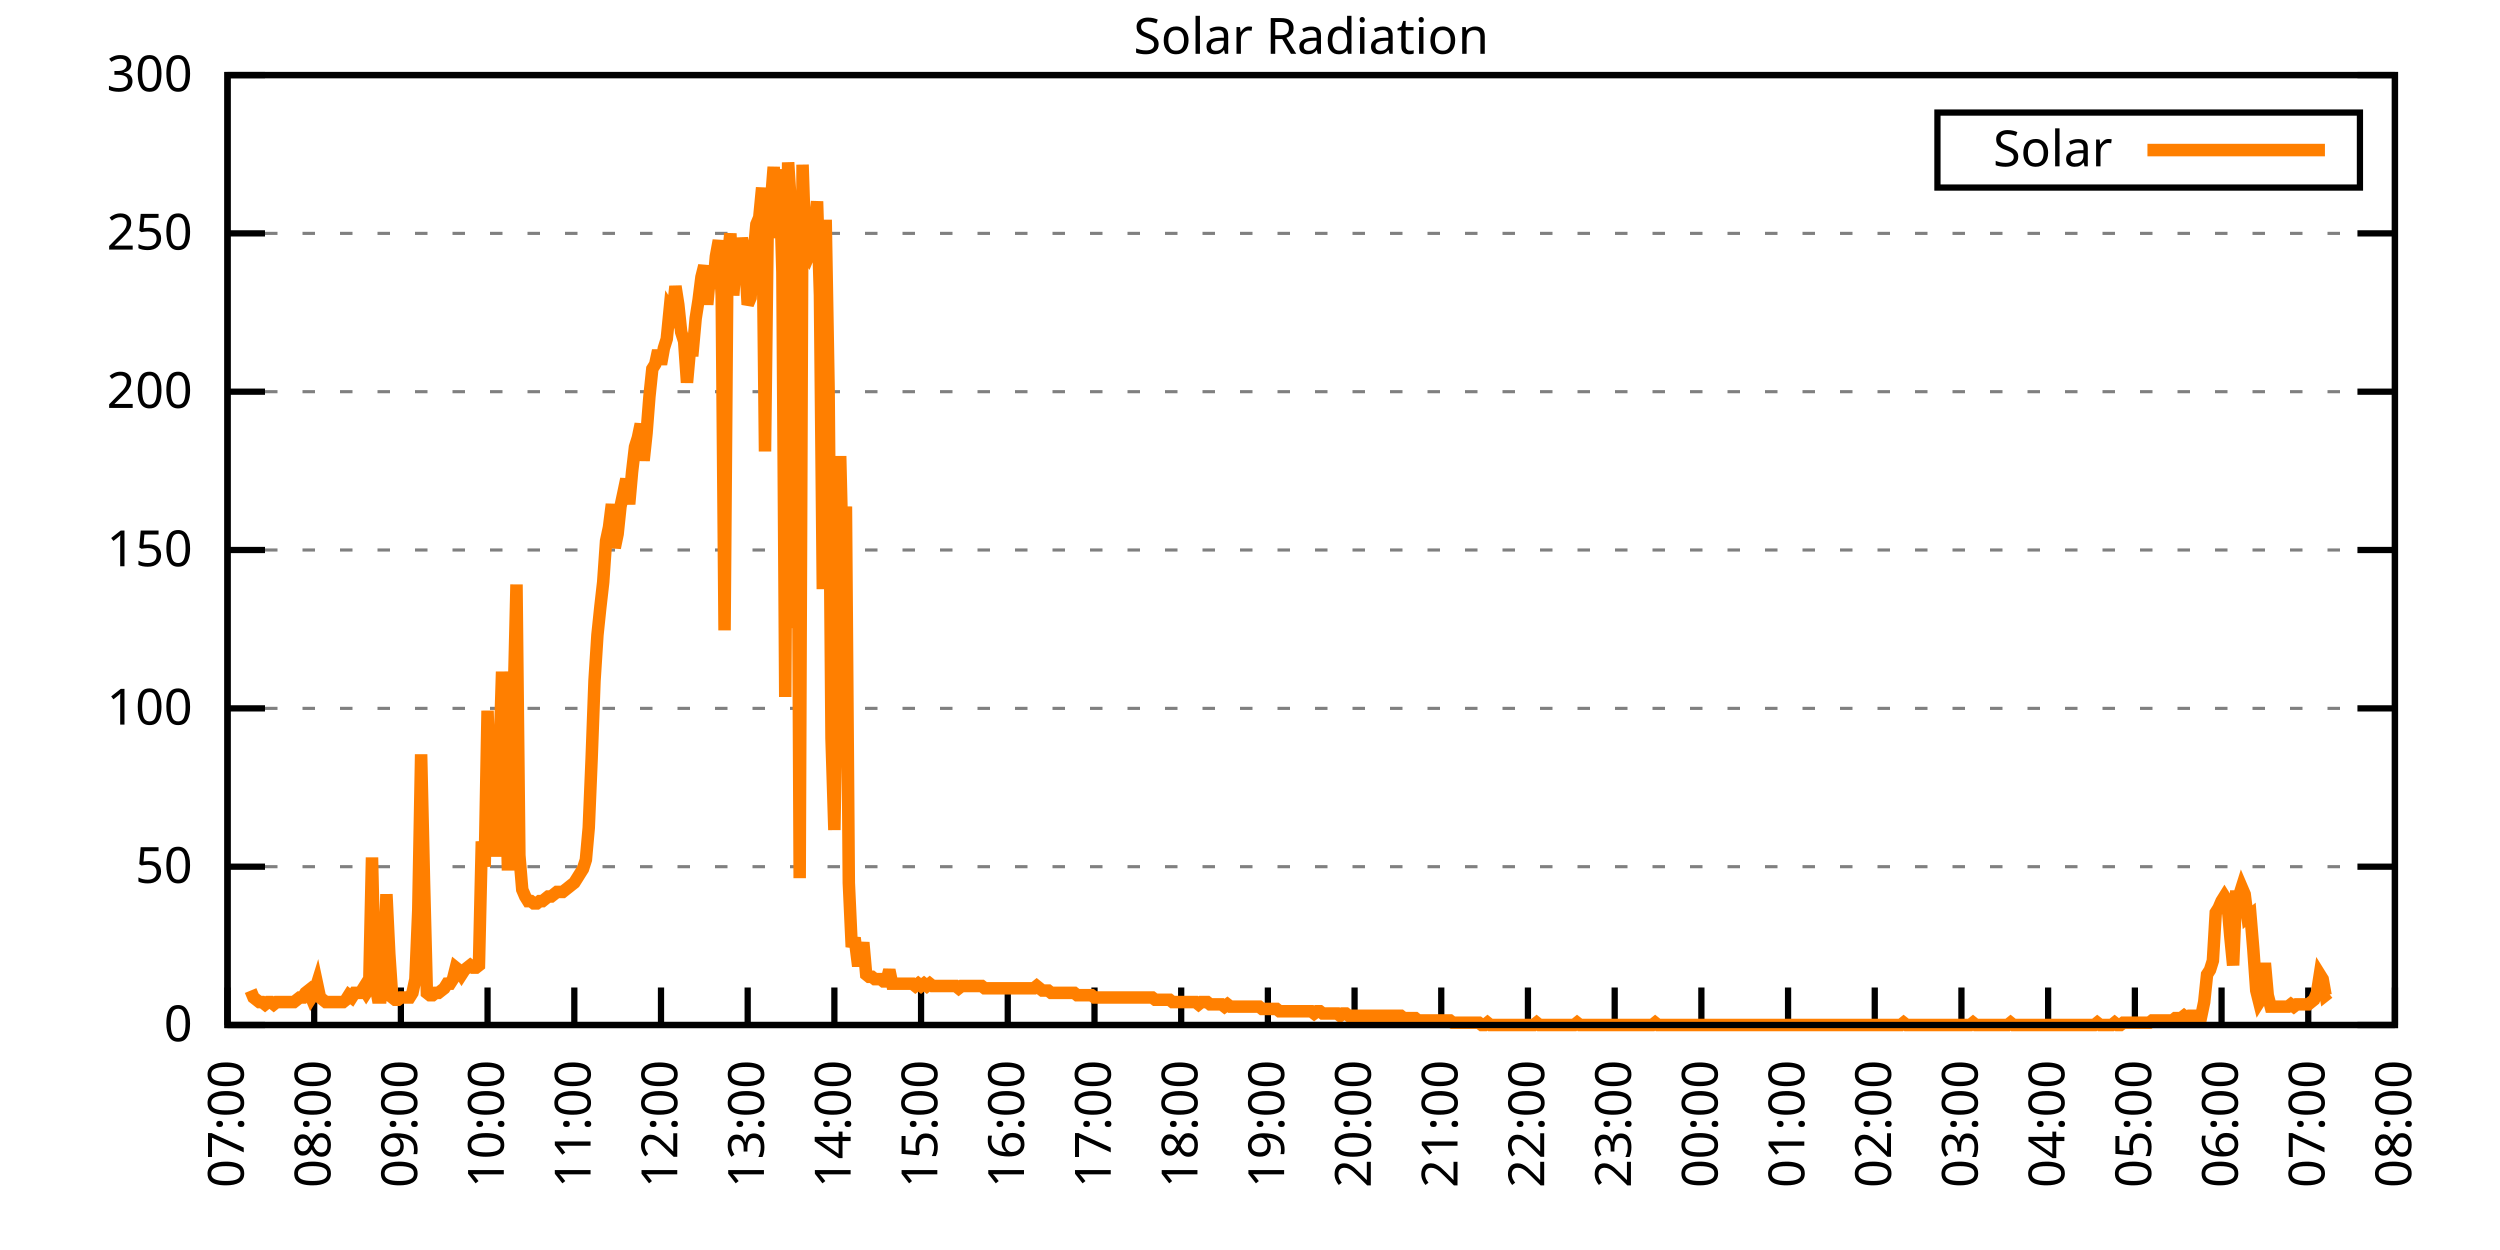
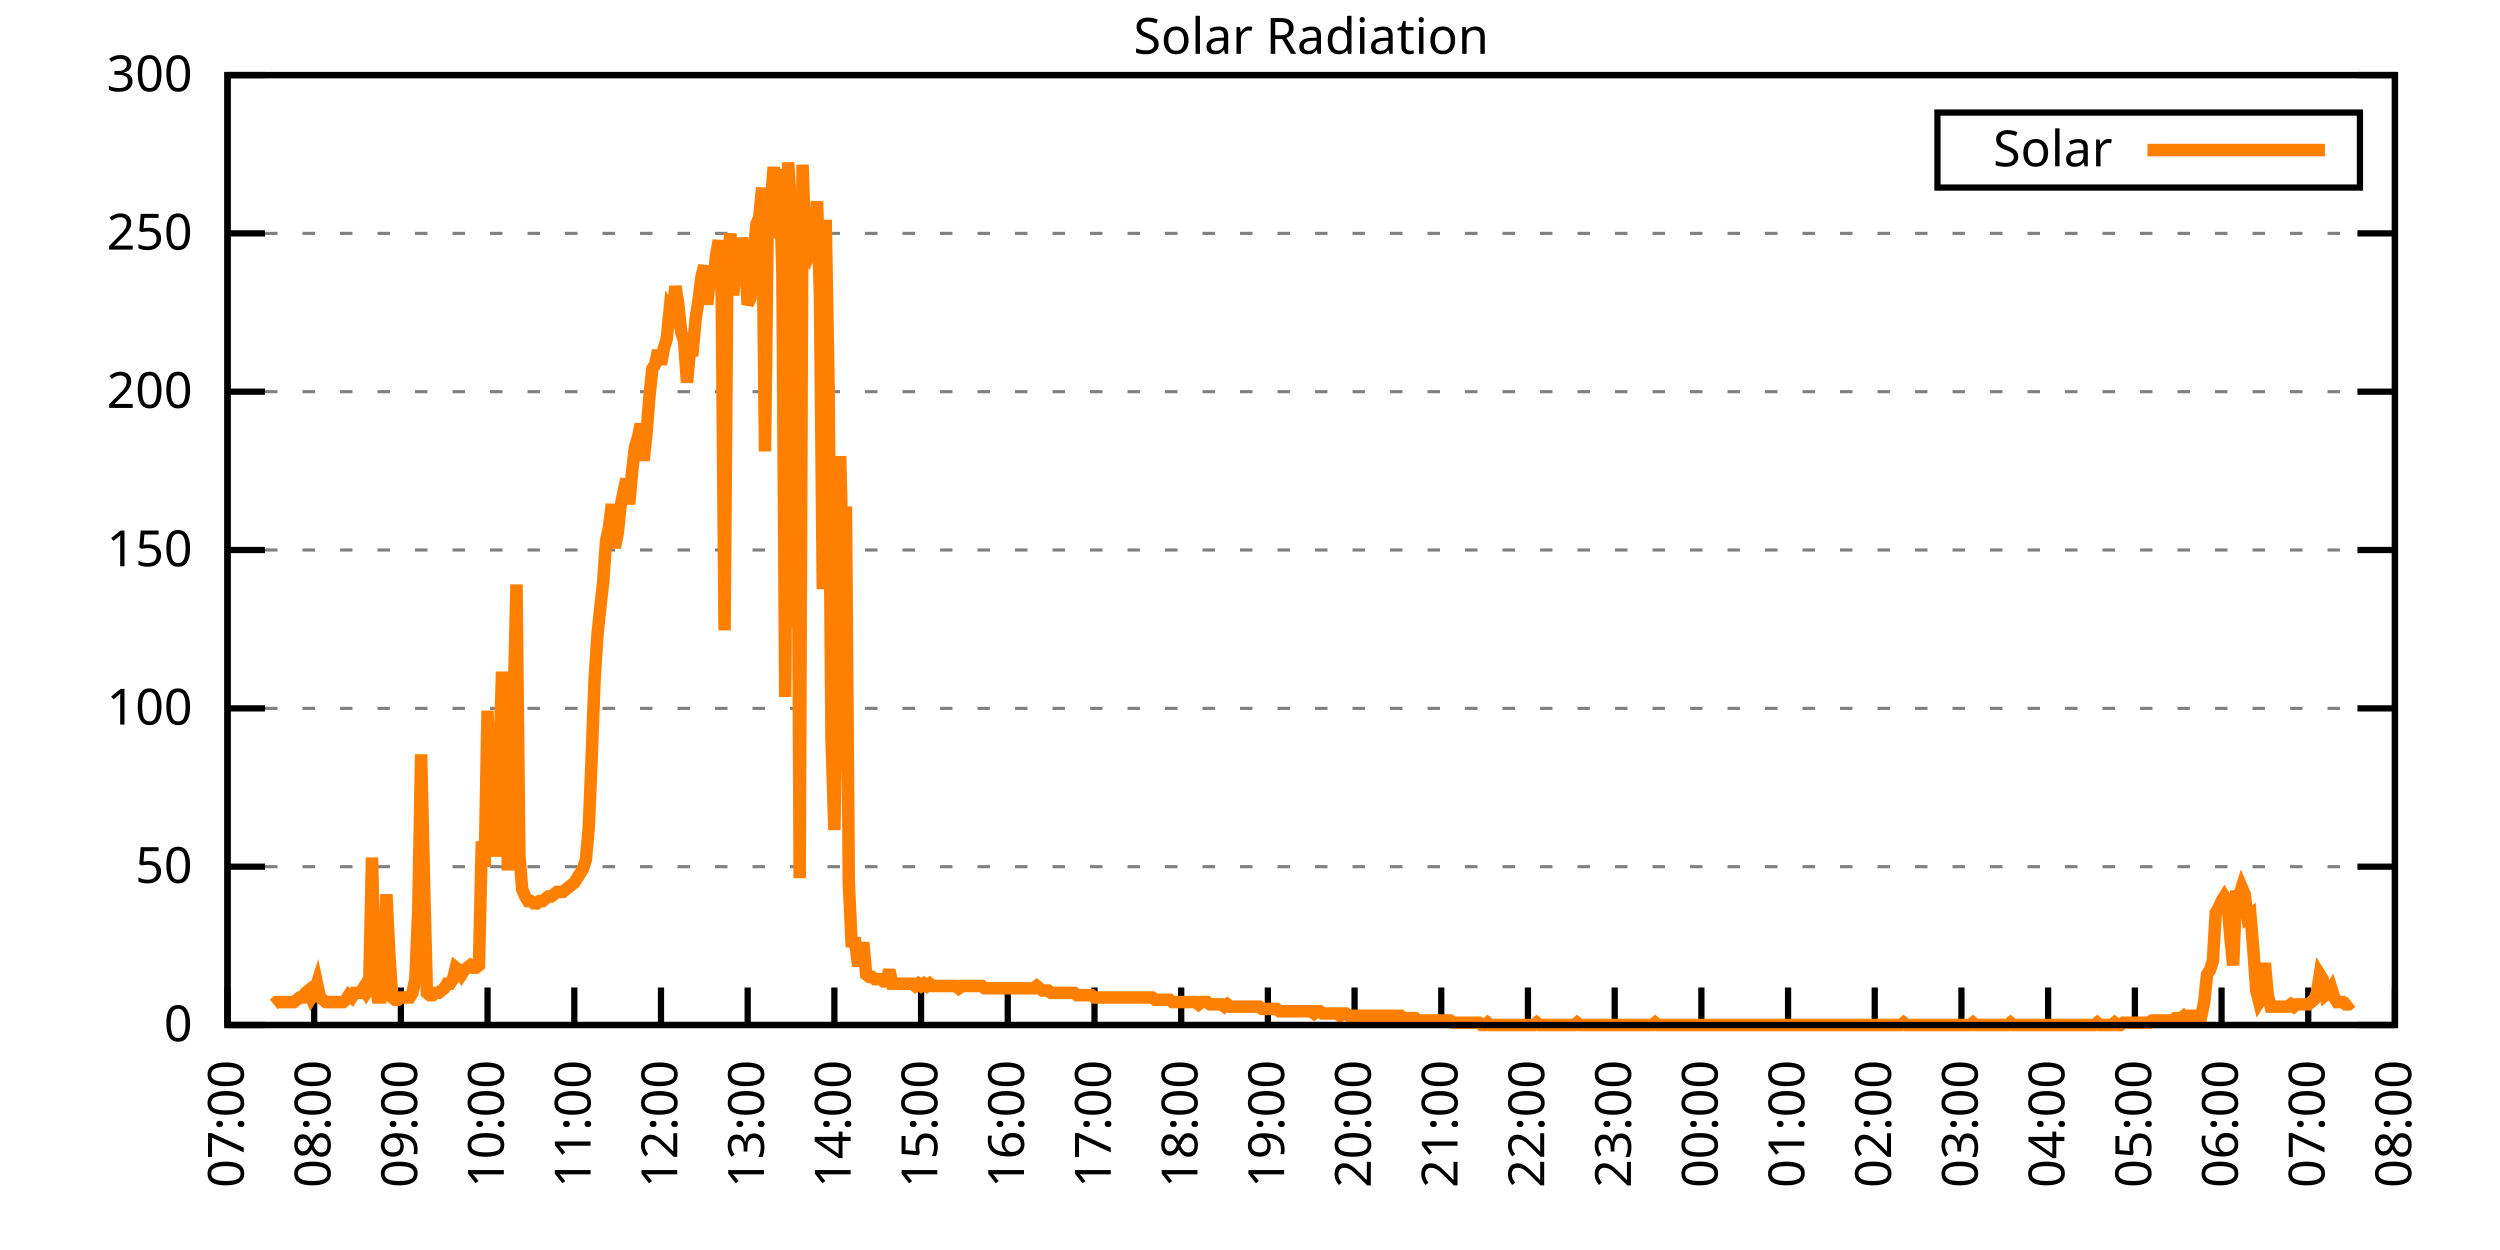
<svg xmlns="http://www.w3.org/2000/svg" xmlns:xlink="http://www.w3.org/1999/xlink" width="400" height="200" viewBox="0 0 400 200">
  <g id="gnuplot_canvas">
    <rect x="0" y="0" width="400" height="200" fill="none" />
    <defs>
      <circle id="gpDot" r="0.5" stroke-width="0.5" stroke="currentColor" />
      <path id="gpPt0" stroke-width="0.333" stroke="currentColor" d="M-1,0 h2 M0,-1 v2" />
      <path id="gpPt1" stroke-width="0.333" stroke="currentColor" d="M-1,-1 L1,1 M1,-1 L-1,1" />
      <path id="gpPt2" stroke-width="0.333" stroke="currentColor" d="M-1,0 L1,0 M0,-1 L0,1 M-1,-1 L1,1 M-1,1 L1,-1" />
      <rect id="gpPt3" stroke-width="0.333" stroke="currentColor" x="-1" y="-1" width="2" height="2" />
      <rect id="gpPt4" stroke-width="0.333" stroke="currentColor" fill="currentColor" x="-1" y="-1" width="2" height="2" />
      <circle id="gpPt5" stroke-width="0.333" stroke="currentColor" cx="0" cy="0" r="1" />
      <use xlink:href="#gpPt5" id="gpPt6" fill="currentColor" stroke="none" />
      <path id="gpPt7" stroke-width="0.333" stroke="currentColor" d="M0,-1.33 L-1.33,0.67 L1.33,0.67 z" />
      <use xlink:href="#gpPt7" id="gpPt8" fill="currentColor" stroke="none" />
      <use xlink:href="#gpPt7" id="gpPt9" stroke="currentColor" transform="rotate(180)" />
      <use xlink:href="#gpPt9" id="gpPt10" fill="currentColor" stroke="none" />
      <use xlink:href="#gpPt3" id="gpPt11" stroke="currentColor" transform="rotate(45)" />
      <use xlink:href="#gpPt11" id="gpPt12" fill="currentColor" stroke="none" />
      <path id="gpPt13" stroke-width="0.333" stroke="currentColor" d="M0,1.330 L1.265,0.411 L0.782,-1.067 L-0.782,-1.076 L-1.265,0.411 z" />
      <use xlink:href="#gpPt13" id="gpPt14" fill="currentColor" stroke="none" />
      <filter id="textbox" filterUnits="objectBoundingBox" x="0" y="0" height="1" width="1">
        <feFlood flood-color="white" flood-opacity="1" result="bgnd" />
        <feComposite in="SourceGraphic" in2="bgnd" operator="atop" />
      </filter>
      <filter id="greybox" filterUnits="objectBoundingBox" x="0" y="0" height="1" width="1">
        <feFlood flood-color="lightgrey" flood-opacity="1" result="grey" />
        <feComposite in="SourceGraphic" in2="grey" operator="atop" />
      </filter>
    </defs>
    <g fill="none" color="white" stroke="currentColor" stroke-width="1.00" stroke-linecap="butt" stroke-linejoin="miter">
</g>
    <g fill="none" color="black" stroke="currentColor" stroke-width="1.00" stroke-linecap="butt" stroke-linejoin="miter">
      <g stroke="none" shape-rendering="crispEdges">
        <polygon fill="rgb(255, 255, 255)" points="36.40,164.00 383.18,164.00 383.18,12.02 36.40,12.02 " />
      </g>
    </g>
    <g fill="none" color="black" stroke="currentColor" stroke-width="1.00" stroke-linecap="butt" stroke-linejoin="miter">
</g>
    <g fill="none" color="black" stroke="black" stroke-width="0.50" stroke-linecap="butt" stroke-linejoin="miter">
</g>
    <g fill="none" color="gray" stroke="currentColor" stroke-width="0.50" stroke-linecap="butt" stroke-linejoin="miter">
      <path stroke="gray" stroke-dasharray="2,4" class="gridline" d="M36.40,164.00 L383.19,164.00  " />
    </g>
    <g fill="none" color="gray" stroke="gray" stroke-width="1.00" stroke-linecap="butt" stroke-linejoin="miter">
</g>
    <g fill="none" color="black" stroke="currentColor" stroke-width="1.00" stroke-linecap="butt" stroke-linejoin="miter">
      <path stroke="black" d="M36.40,164.00 L42.40,164.00 M383.19,164.00 L377.19,164.00  " />
      <g transform="translate(30.80,166.60)" stroke="none" fill="black" font-family="Sans" font-size="8.00" text-anchor="end">
        <text>
          <tspan font-family="Sans"> 0</tspan>
        </text>
      </g>
    </g>
    <g fill="none" color="black" stroke="currentColor" stroke-width="1.00" stroke-linecap="butt" stroke-linejoin="miter">
</g>
    <g fill="none" color="black" stroke="black" stroke-width="0.50" stroke-linecap="butt" stroke-linejoin="miter">
</g>
    <g fill="none" color="gray" stroke="currentColor" stroke-width="0.50" stroke-linecap="butt" stroke-linejoin="miter">
      <path stroke="gray" stroke-dasharray="2,4" class="gridline" d="M36.40,138.67 L383.19,138.67  " />
    </g>
    <g fill="none" color="gray" stroke="gray" stroke-width="1.00" stroke-linecap="butt" stroke-linejoin="miter">
</g>
    <g fill="none" color="black" stroke="currentColor" stroke-width="1.00" stroke-linecap="butt" stroke-linejoin="miter">
      <path stroke="black" d="M36.40,138.67 L42.40,138.67 M383.19,138.67 L377.19,138.67  " />
      <g transform="translate(30.80,141.27)" stroke="none" fill="black" font-family="Sans" font-size="8.00" text-anchor="end">
        <text>
          <tspan font-family="Sans"> 50</tspan>
        </text>
      </g>
    </g>
    <g fill="none" color="black" stroke="currentColor" stroke-width="1.00" stroke-linecap="butt" stroke-linejoin="miter">
</g>
    <g fill="none" color="black" stroke="black" stroke-width="0.50" stroke-linecap="butt" stroke-linejoin="miter">
</g>
    <g fill="none" color="gray" stroke="currentColor" stroke-width="0.50" stroke-linecap="butt" stroke-linejoin="miter">
      <path stroke="gray" stroke-dasharray="2,4" class="gridline" d="M36.40,113.34 L383.19,113.34  " />
    </g>
    <g fill="none" color="gray" stroke="gray" stroke-width="1.00" stroke-linecap="butt" stroke-linejoin="miter">
</g>
    <g fill="none" color="black" stroke="currentColor" stroke-width="1.00" stroke-linecap="butt" stroke-linejoin="miter">
      <path stroke="black" d="M36.40,113.34 L42.40,113.34 M383.19,113.34 L377.19,113.34  " />
      <g transform="translate(30.80,115.94)" stroke="none" fill="black" font-family="Sans" font-size="8.00" text-anchor="end">
        <text>
          <tspan font-family="Sans"> 100</tspan>
        </text>
      </g>
    </g>
    <g fill="none" color="black" stroke="currentColor" stroke-width="1.00" stroke-linecap="butt" stroke-linejoin="miter">
</g>
    <g fill="none" color="black" stroke="black" stroke-width="0.50" stroke-linecap="butt" stroke-linejoin="miter">
</g>
    <g fill="none" color="gray" stroke="currentColor" stroke-width="0.50" stroke-linecap="butt" stroke-linejoin="miter">
      <path stroke="gray" stroke-dasharray="2,4" class="gridline" d="M36.40,88.00 L383.19,88.00  " />
    </g>
    <g fill="none" color="gray" stroke="gray" stroke-width="1.00" stroke-linecap="butt" stroke-linejoin="miter">
</g>
    <g fill="none" color="black" stroke="currentColor" stroke-width="1.00" stroke-linecap="butt" stroke-linejoin="miter">
      <path stroke="black" d="M36.40,88.00 L42.40,88.00 M383.19,88.00 L377.19,88.00  " />
      <g transform="translate(30.80,90.60)" stroke="none" fill="black" font-family="Sans" font-size="8.00" text-anchor="end">
        <text>
          <tspan font-family="Sans"> 150</tspan>
        </text>
      </g>
    </g>
    <g fill="none" color="black" stroke="currentColor" stroke-width="1.00" stroke-linecap="butt" stroke-linejoin="miter">
</g>
    <g fill="none" color="black" stroke="black" stroke-width="0.50" stroke-linecap="butt" stroke-linejoin="miter">
</g>
    <g fill="none" color="gray" stroke="currentColor" stroke-width="0.50" stroke-linecap="butt" stroke-linejoin="miter">
      <path stroke="gray" stroke-dasharray="2,4" class="gridline" d="M36.40,62.67 L383.19,62.67  " />
    </g>
    <g fill="none" color="gray" stroke="gray" stroke-width="1.00" stroke-linecap="butt" stroke-linejoin="miter">
</g>
    <g fill="none" color="black" stroke="currentColor" stroke-width="1.00" stroke-linecap="butt" stroke-linejoin="miter">
      <path stroke="black" d="M36.40,62.67 L42.40,62.67 M383.19,62.67 L377.19,62.67  " />
      <g transform="translate(30.80,65.27)" stroke="none" fill="black" font-family="Sans" font-size="8.00" text-anchor="end">
        <text>
          <tspan font-family="Sans"> 200</tspan>
        </text>
      </g>
    </g>
    <g fill="none" color="black" stroke="currentColor" stroke-width="1.00" stroke-linecap="butt" stroke-linejoin="miter">
</g>
    <g fill="none" color="black" stroke="black" stroke-width="0.50" stroke-linecap="butt" stroke-linejoin="miter">
</g>
    <g fill="none" color="gray" stroke="currentColor" stroke-width="0.50" stroke-linecap="butt" stroke-linejoin="miter">
      <path stroke="gray" stroke-dasharray="2,4" class="gridline" d="M36.40,37.34 L383.19,37.34  " />
    </g>
    <g fill="none" color="gray" stroke="gray" stroke-width="1.00" stroke-linecap="butt" stroke-linejoin="miter">
</g>
    <g fill="none" color="black" stroke="currentColor" stroke-width="1.00" stroke-linecap="butt" stroke-linejoin="miter">
      <path stroke="black" d="M36.40,37.34 L42.40,37.34 M383.19,37.34 L377.19,37.34  " />
      <g transform="translate(30.80,39.94)" stroke="none" fill="black" font-family="Sans" font-size="8.00" text-anchor="end">
        <text>
          <tspan font-family="Sans"> 250</tspan>
        </text>
      </g>
    </g>
    <g fill="none" color="black" stroke="currentColor" stroke-width="1.00" stroke-linecap="butt" stroke-linejoin="miter">
</g>
    <g fill="none" color="black" stroke="black" stroke-width="0.50" stroke-linecap="butt" stroke-linejoin="miter">
</g>
    <g fill="none" color="gray" stroke="currentColor" stroke-width="0.50" stroke-linecap="butt" stroke-linejoin="miter">
      <path stroke="gray" stroke-dasharray="2,4" class="gridline" d="M36.40,12.01 L383.19,12.01  " />
    </g>
    <g fill="none" color="gray" stroke="gray" stroke-width="1.00" stroke-linecap="butt" stroke-linejoin="miter">
</g>
    <g fill="none" color="black" stroke="currentColor" stroke-width="1.00" stroke-linecap="butt" stroke-linejoin="miter">
      <path stroke="black" d="M36.40,12.01 L42.40,12.01 M383.19,12.01 L377.19,12.01  " />
      <g transform="translate(30.80,14.61)" stroke="none" fill="black" font-family="Sans" font-size="8.00" text-anchor="end">
        <text>
          <tspan font-family="Sans"> 300</tspan>
        </text>
      </g>
    </g>
    <g fill="none" color="black" stroke="currentColor" stroke-width="1.00" stroke-linecap="butt" stroke-linejoin="miter">
      <path stroke="black" d="M36.40,164.00 L36.40,158.00  " />
      <g transform="translate(39.00,169.60) rotate(270.00)" stroke="none" fill="black" font-family="Sans" font-size="8.00" text-anchor="end">
        <text>
          <tspan font-family="Sans">07:00</tspan>
        </text>
      </g>
    </g>
    <g fill="none" color="black" stroke="currentColor" stroke-width="1.00" stroke-linecap="butt" stroke-linejoin="miter">
      <path stroke="black" d="M50.27,164.00 L50.27,158.00  " />
      <g transform="translate(52.87,169.60) rotate(270.00)" stroke="none" fill="black" font-family="Sans" font-size="8.00" text-anchor="end">
        <text>
          <tspan font-family="Sans">08:00</tspan>
        </text>
      </g>
    </g>
    <g fill="none" color="black" stroke="currentColor" stroke-width="1.00" stroke-linecap="butt" stroke-linejoin="miter">
      <path stroke="black" d="M64.14,164.00 L64.14,158.00  " />
      <g transform="translate(66.74,169.60) rotate(270.00)" stroke="none" fill="black" font-family="Sans" font-size="8.00" text-anchor="end">
        <text>
          <tspan font-family="Sans">09:00</tspan>
        </text>
      </g>
    </g>
    <g fill="none" color="black" stroke="currentColor" stroke-width="1.00" stroke-linecap="butt" stroke-linejoin="miter">
      <path stroke="black" d="M78.01,164.00 L78.01,158.00  " />
      <g transform="translate(80.61,169.60) rotate(270.00)" stroke="none" fill="black" font-family="Sans" font-size="8.00" text-anchor="end">
        <text>
          <tspan font-family="Sans">10:00</tspan>
        </text>
      </g>
    </g>
    <g fill="none" color="black" stroke="currentColor" stroke-width="1.00" stroke-linecap="butt" stroke-linejoin="miter">
      <path stroke="black" d="M91.89,164.00 L91.89,158.00  " />
      <g transform="translate(94.49,169.60) rotate(270.00)" stroke="none" fill="black" font-family="Sans" font-size="8.00" text-anchor="end">
        <text>
          <tspan font-family="Sans">11:00</tspan>
        </text>
      </g>
    </g>
    <g fill="none" color="black" stroke="currentColor" stroke-width="1.00" stroke-linecap="butt" stroke-linejoin="miter">
      <path stroke="black" d="M105.76,164.00 L105.76,158.00  " />
      <g transform="translate(108.36,169.60) rotate(270.00)" stroke="none" fill="black" font-family="Sans" font-size="8.00" text-anchor="end">
        <text>
          <tspan font-family="Sans">12:00</tspan>
        </text>
      </g>
    </g>
    <g fill="none" color="black" stroke="currentColor" stroke-width="1.00" stroke-linecap="butt" stroke-linejoin="miter">
      <path stroke="black" d="M119.63,164.00 L119.63,158.00  " />
      <g transform="translate(122.23,169.60) rotate(270.00)" stroke="none" fill="black" font-family="Sans" font-size="8.00" text-anchor="end">
        <text>
          <tspan font-family="Sans">13:00</tspan>
        </text>
      </g>
    </g>
    <g fill="none" color="black" stroke="currentColor" stroke-width="1.00" stroke-linecap="butt" stroke-linejoin="miter">
      <path stroke="black" d="M133.50,164.00 L133.50,158.00  " />
      <g transform="translate(136.10,169.60) rotate(270.00)" stroke="none" fill="black" font-family="Sans" font-size="8.00" text-anchor="end">
        <text>
          <tspan font-family="Sans">14:00</tspan>
        </text>
      </g>
    </g>
    <g fill="none" color="black" stroke="currentColor" stroke-width="1.00" stroke-linecap="butt" stroke-linejoin="miter">
      <path stroke="black" d="M147.37,164.00 L147.37,158.00  " />
      <g transform="translate(149.97,169.60) rotate(270.00)" stroke="none" fill="black" font-family="Sans" font-size="8.00" text-anchor="end">
        <text>
          <tspan font-family="Sans">15:00</tspan>
        </text>
      </g>
    </g>
    <g fill="none" color="black" stroke="currentColor" stroke-width="1.00" stroke-linecap="butt" stroke-linejoin="miter">
      <path stroke="black" d="M161.24,164.00 L161.24,158.00  " />
      <g transform="translate(163.84,169.60) rotate(270.00)" stroke="none" fill="black" font-family="Sans" font-size="8.00" text-anchor="end">
        <text>
          <tspan font-family="Sans">16:00</tspan>
        </text>
      </g>
    </g>
    <g fill="none" color="black" stroke="currentColor" stroke-width="1.00" stroke-linecap="butt" stroke-linejoin="miter">
      <path stroke="black" d="M175.12,164.00 L175.12,158.00  " />
      <g transform="translate(177.72,169.60) rotate(270.00)" stroke="none" fill="black" font-family="Sans" font-size="8.00" text-anchor="end">
        <text>
          <tspan font-family="Sans">17:00</tspan>
        </text>
      </g>
    </g>
    <g fill="none" color="black" stroke="currentColor" stroke-width="1.00" stroke-linecap="butt" stroke-linejoin="miter">
      <path stroke="black" d="M188.99,164.00 L188.99,158.00  " />
      <g transform="translate(191.59,169.60) rotate(270.00)" stroke="none" fill="black" font-family="Sans" font-size="8.00" text-anchor="end">
        <text>
          <tspan font-family="Sans">18:00</tspan>
        </text>
      </g>
    </g>
    <g fill="none" color="black" stroke="currentColor" stroke-width="1.00" stroke-linecap="butt" stroke-linejoin="miter">
      <path stroke="black" d="M202.86,164.00 L202.86,158.00  " />
      <g transform="translate(205.46,169.60) rotate(270.00)" stroke="none" fill="black" font-family="Sans" font-size="8.00" text-anchor="end">
        <text>
          <tspan font-family="Sans">19:00</tspan>
        </text>
      </g>
    </g>
    <g fill="none" color="black" stroke="currentColor" stroke-width="1.00" stroke-linecap="butt" stroke-linejoin="miter">
      <path stroke="black" d="M216.73,164.00 L216.73,158.00  " />
      <g transform="translate(219.33,169.60) rotate(270.00)" stroke="none" fill="black" font-family="Sans" font-size="8.00" text-anchor="end">
        <text>
          <tspan font-family="Sans">20:00</tspan>
        </text>
      </g>
    </g>
    <g fill="none" color="black" stroke="currentColor" stroke-width="1.00" stroke-linecap="butt" stroke-linejoin="miter">
      <path stroke="black" d="M230.60,164.00 L230.60,158.00  " />
      <g transform="translate(233.20,169.60) rotate(270.00)" stroke="none" fill="black" font-family="Sans" font-size="8.00" text-anchor="end">
        <text>
          <tspan font-family="Sans">21:00</tspan>
        </text>
      </g>
    </g>
    <g fill="none" color="black" stroke="currentColor" stroke-width="1.00" stroke-linecap="butt" stroke-linejoin="miter">
      <path stroke="black" d="M244.47,164.00 L244.47,158.00  " />
      <g transform="translate(247.07,169.60) rotate(270.00)" stroke="none" fill="black" font-family="Sans" font-size="8.00" text-anchor="end">
        <text>
          <tspan font-family="Sans">22:00</tspan>
        </text>
      </g>
    </g>
    <g fill="none" color="black" stroke="currentColor" stroke-width="1.00" stroke-linecap="butt" stroke-linejoin="miter">
      <path stroke="black" d="M258.35,164.00 L258.35,158.00  " />
      <g transform="translate(260.95,169.60) rotate(270.00)" stroke="none" fill="black" font-family="Sans" font-size="8.00" text-anchor="end">
        <text>
          <tspan font-family="Sans">23:00</tspan>
        </text>
      </g>
    </g>
    <g fill="none" color="black" stroke="currentColor" stroke-width="1.00" stroke-linecap="butt" stroke-linejoin="miter">
      <path stroke="black" d="M272.22,164.00 L272.22,158.00  " />
      <g transform="translate(274.82,169.60) rotate(270.00)" stroke="none" fill="black" font-family="Sans" font-size="8.00" text-anchor="end">
        <text>
          <tspan font-family="Sans">00:00</tspan>
        </text>
      </g>
    </g>
    <g fill="none" color="black" stroke="currentColor" stroke-width="1.00" stroke-linecap="butt" stroke-linejoin="miter">
      <path stroke="black" d="M286.09,164.00 L286.09,158.00  " />
      <g transform="translate(288.69,169.60) rotate(270.00)" stroke="none" fill="black" font-family="Sans" font-size="8.00" text-anchor="end">
        <text>
          <tspan font-family="Sans">01:00</tspan>
        </text>
      </g>
    </g>
    <g fill="none" color="black" stroke="currentColor" stroke-width="1.00" stroke-linecap="butt" stroke-linejoin="miter">
      <path stroke="black" d="M299.96,164.00 L299.96,158.00  " />
      <g transform="translate(302.56,169.60) rotate(270.00)" stroke="none" fill="black" font-family="Sans" font-size="8.00" text-anchor="end">
        <text>
          <tspan font-family="Sans">02:00</tspan>
        </text>
      </g>
    </g>
    <g fill="none" color="black" stroke="currentColor" stroke-width="1.00" stroke-linecap="butt" stroke-linejoin="miter">
      <path stroke="black" d="M313.83,164.00 L313.83,158.00  " />
      <g transform="translate(316.43,169.60) rotate(270.00)" stroke="none" fill="black" font-family="Sans" font-size="8.00" text-anchor="end">
        <text>
          <tspan font-family="Sans">03:00</tspan>
        </text>
      </g>
    </g>
    <g fill="none" color="black" stroke="currentColor" stroke-width="1.00" stroke-linecap="butt" stroke-linejoin="miter">
      <path stroke="black" d="M327.70,164.00 L327.70,158.00  " />
      <g transform="translate(330.30,169.60) rotate(270.00)" stroke="none" fill="black" font-family="Sans" font-size="8.00" text-anchor="end">
        <text>
          <tspan font-family="Sans">04:00</tspan>
        </text>
      </g>
    </g>
    <g fill="none" color="black" stroke="currentColor" stroke-width="1.00" stroke-linecap="butt" stroke-linejoin="miter">
      <path stroke="black" d="M341.58,164.00 L341.58,158.00  " />
      <g transform="translate(344.18,169.60) rotate(270.00)" stroke="none" fill="black" font-family="Sans" font-size="8.00" text-anchor="end">
        <text>
          <tspan font-family="Sans">05:00</tspan>
        </text>
      </g>
    </g>
    <g fill="none" color="black" stroke="currentColor" stroke-width="1.00" stroke-linecap="butt" stroke-linejoin="miter">
      <path stroke="black" d="M355.45,164.00 L355.45,158.00  " />
      <g transform="translate(358.05,169.60) rotate(270.00)" stroke="none" fill="black" font-family="Sans" font-size="8.00" text-anchor="end">
        <text>
          <tspan font-family="Sans">06:00</tspan>
        </text>
      </g>
    </g>
    <g fill="none" color="black" stroke="currentColor" stroke-width="1.00" stroke-linecap="butt" stroke-linejoin="miter">
      <path stroke="black" d="M369.32,164.00 L369.32,158.00  " />
      <g transform="translate(371.92,169.60) rotate(270.00)" stroke="none" fill="black" font-family="Sans" font-size="8.00" text-anchor="end">
        <text>
          <tspan font-family="Sans">07:00</tspan>
        </text>
      </g>
    </g>
    <g fill="none" color="black" stroke="currentColor" stroke-width="1.00" stroke-linecap="butt" stroke-linejoin="miter">
      <path stroke="black" d="M383.19,164.00 L383.19,158.00  " />
      <g transform="translate(385.79,169.60) rotate(270.00)" stroke="none" fill="black" font-family="Sans" font-size="8.00" text-anchor="end">
        <text>
          <tspan font-family="Sans">08:00</tspan>
        </text>
      </g>
    </g>
    <g fill="none" color="black" stroke="currentColor" stroke-width="1.00" stroke-linecap="butt" stroke-linejoin="miter">
</g>
    <g fill="none" color="black" stroke="currentColor" stroke-width="1.00" stroke-linecap="butt" stroke-linejoin="miter">
      <path stroke="black" d="M36.40,12.01 L36.40,164.00 L383.19,164.00 L383.19,12.01 L36.40,12.01 Z  " />
    </g>
    <g fill="none" color="black" stroke="currentColor" stroke-width="1.00" stroke-linecap="butt" stroke-linejoin="miter">
</g>
    <g fill="none" color="black" stroke="currentColor" stroke-width="1.00" stroke-linecap="butt" stroke-linejoin="miter">
      <path stroke="black" d="M309.99,30.01 L309.99,18.01 L377.59,18.01 L377.59,30.01 L309.99,30.01 Z  " />
    </g>
    <g id="Solar_Radiation_plot_1">
      <g fill="none" color="white" stroke="black" stroke-width="2.00" stroke-linecap="butt" stroke-linejoin="miter">
</g>
      <g fill="none" color="black" stroke="currentColor" stroke-width="2.00" stroke-linecap="butt" stroke-linejoin="miter">
        <g transform="translate(337.99,26.61)" stroke="none" fill="black" font-family="Sans" font-size="8.00" text-anchor="end">
          <text>
            <tspan font-family="Sans">Solar</tspan>
          </text>
        </g>
      </g>
      <g fill="none" color="black" stroke="currentColor" stroke-width="2.00" stroke-linecap="butt" stroke-linejoin="miter">
-         <path stroke="rgb(255, 127,   0)" d="M343.59,24.01 L371.99,24.01 M40.10,158.49 L40.56,159.60 L41.02,159.96 L41.49,160.33 L41.95,160.33 L42.41,160.70   L42.87,160.33 L43.34,160.33 L43.80,160.70 L44.26,160.33 L44.72,160.33 L45.19,160.33 L45.65,160.33 L46.11,160.33   L46.57,160.33 L47.03,160.33 L47.50,159.96 L47.96,159.60 L48.42,159.60 L48.88,158.86 L49.35,158.49 L49.81,159.60   L50.27,158.86 L50.73,157.39 L51.20,159.60 L51.66,159.96 L52.12,160.33 L52.58,160.33 L53.05,160.33 L53.51,160.33   L53.97,160.33 L54.43,160.33 L54.90,160.33 L55.36,159.96 L55.82,159.23 L56.28,159.60 L56.75,158.86 L57.21,158.86   L57.67,158.86 L58.13,158.13 L58.59,158.86 L59.06,158.13 L59.52,137.20 L59.98,157.03 L60.44,159.60 L60.91,159.60   L61.37,155.56 L61.83,143.08 L62.29,152.62 L62.76,159.60 L63.22,159.96 L63.68,159.96 L64.14,159.60 L64.61,159.60   L65.07,159.60 L65.53,159.60 L65.99,158.86 L66.46,156.66 L66.92,145.65 L67.38,120.69 L67.84,140.87 L68.30,158.86   L68.77,159.23 L69.23,159.23 L69.69,158.86 L70.15,158.86 L70.62,158.49 L71.08,158.13 L71.54,157.39 L72.00,157.39   L72.47,156.66 L72.93,154.82 L73.39,155.19 L73.85,155.92 L74.32,155.19 L74.78,154.82 L75.24,154.46 L75.70,154.82   L76.17,154.82 L76.63,154.46 L77.09,134.63 L77.55,138.67 L78.01,113.71 L78.48,131.33 L78.94,136.10 L79.40,136.10   L79.86,122.89 L80.33,107.47 L80.79,117.75 L81.25,138.30 L81.71,138.30 L82.18,112.61 L82.64,93.52 L83.10,136.84   L83.56,142.34 L84.03,143.44 L84.49,144.18 L84.95,144.18 L85.41,144.55 L85.88,144.55 L86.34,144.18 L86.80,144.18   L87.26,143.81 L87.72,143.44 L88.19,143.44 L88.65,143.08 L89.11,142.71 L89.57,142.71 L90.04,142.71 L90.50,142.34   L90.96,141.98 L91.42,141.61 L91.89,141.24 L92.35,140.51 L92.81,139.77 L93.27,139.04 L93.74,137.57 L94.20,132.43   L94.66,121.42 L95.12,108.94 L95.59,101.60 L96.05,97.19 L96.51,93.15 L96.97,86.55 L97.44,84.34 L97.90,80.67   L98.36,87.65 L98.82,85.45 L99.28,81.04 L99.75,78.84 L100.21,76.64 L100.67,80.67 L101.13,75.53 L101.60,71.50   L102.06,70.03 L102.52,67.83 L102.98,73.70 L103.45,69.29 L103.91,63.42 L104.37,59.02 L104.83,58.28 L105.30,56.08   L105.76,58.28 L106.22,55.71 L106.68,54.24 L107.15,49.47 L107.61,50.21 L108.07,45.80 L108.53,48.74 L108.99,53.14   L109.46,54.61 L109.92,61.22 L110.38,56.08 L110.84,56.08 L111.31,50.94 L111.77,48.00 L112.23,44.33 L112.69,42.50   L113.16,48.74 L113.62,43.60 L114.08,46.17 L114.54,41.03 L115.01,38.46 L115.47,47.27 L115.93,100.86 L116.39,41.76   L116.86,37.36 L117.32,47.27 L117.78,41.03 L118.24,42.50 L118.70,38.09 L119.17,40.66 L119.63,48.74 L120.09,47.64   L120.55,41.03 L121.02,35.89 L121.48,34.79 L121.94,30.02 L122.40,72.23 L122.87,33.32 L123.33,32.59 L123.79,26.71   L124.25,38.09 L124.72,27.08 L125.18,43.60 L125.64,111.51 L126.10,25.98 L126.57,33.32 L127.03,100.50 L127.49,45.80   L127.95,140.51 L128.41,26.35 L128.88,40.30 L129.34,41.03 L129.80,39.93 L130.26,37.36 L130.73,32.22 L131.19,47.27   L131.65,94.26 L132.11,35.16 L132.58,62.32 L133.04,118.12 L133.50,132.80 L133.96,105.27 L134.43,72.97 L134.89,92.05   L135.35,81.04 L135.81,141.24 L136.28,151.52 L136.74,150.05 L137.20,153.72 L137.66,153.72 L138.13,150.79 L138.59,155.92   L139.05,156.29 L139.51,156.29 L139.97,156.66 L140.44,156.66 L140.90,156.66 L141.36,157.03 L141.82,157.03 L142.29,155.19   L142.75,157.39 L143.21,157.39 L143.67,157.39 L144.14,157.39 L144.60,157.39 L145.06,157.39 L145.52,157.39 L145.99,157.39   L146.45,157.76 L146.91,157.39 L147.37,157.76 L147.84,157.39 L148.30,157.76 L148.76,157.39 L149.22,157.76 L149.68,157.76   L150.15,157.76 L150.61,157.76 L151.07,157.76 L151.53,157.76 L152.00,157.76 L152.46,157.76 L152.92,157.76 L153.38,158.13   L153.85,157.76 L154.31,157.76 L154.77,157.76 L155.23,157.76 L155.70,157.76 L156.16,157.76 L156.62,157.76 L157.08,157.76   L157.55,158.13 L158.01,158.13 L158.47,158.13 L158.93,158.13 L159.39,158.13 L159.86,158.13 L160.32,158.13 L160.78,158.13   L161.24,158.13 L161.71,158.13 L162.17,158.13 L162.63,158.13 L163.09,158.13 L163.56,158.13 L164.02,158.13 L164.48,158.13   L164.94,158.13 L165.41,158.13 L165.87,157.76 L166.33,158.13 L166.79,158.49 L167.26,158.49 L167.72,158.49 L168.18,158.86   L168.64,158.86 L169.10,158.86 L169.57,158.86 L170.03,158.86 L170.49,158.86 L170.95,158.86 L171.42,158.86 L171.88,158.86   L172.34,159.23 L172.80,159.23 L173.27,159.23 L173.73,159.23 L174.19,159.23 L174.65,159.23 L175.12,159.60 L175.58,159.60   L176.04,159.60 L176.50,159.60 L176.97,159.60 L177.43,159.60 L177.89,159.60 L178.35,159.60 L178.82,159.60 L179.28,159.60   L179.74,159.60 L180.20,159.60 L180.66,159.60 L181.13,159.60 L181.59,159.60 L182.05,159.60 L182.51,159.60 L182.98,159.60   L183.44,159.60 L183.90,159.60 L184.36,159.60 L184.83,159.96 L185.29,159.96 L185.75,159.96 L186.21,159.96 L186.68,159.96   L187.14,159.96 L187.60,160.33 L188.06,160.33 L188.53,160.33 L188.99,160.33 L189.45,160.33 L189.91,160.33 L190.37,160.33   L190.84,160.33 L191.30,160.33 L191.76,160.70 L192.22,160.33 L192.69,160.33 L193.15,160.33 L193.61,160.70 L194.07,160.70   L194.54,160.70 L195.00,160.70 L195.46,160.70 L195.92,161.06 L196.39,160.70 L196.85,161.06 L197.31,161.06 L197.77,161.06   L198.24,161.06 L198.70,161.06 L199.16,161.06 L199.62,161.06 L200.08,161.06 L200.55,161.06 L201.01,161.06 L201.47,161.06   L201.93,161.43 L202.40,161.43 L202.86,161.43 L203.32,161.43 L203.78,161.43 L204.25,161.43 L204.71,161.80 L205.17,161.80   L205.63,161.80 L206.10,161.80 L206.56,161.80 L207.02,161.80 L207.48,161.80 L207.95,161.80 L208.41,161.80 L208.87,161.80   L209.33,161.80 L209.80,161.80 L210.26,162.16 L210.72,161.80 L211.18,161.80 L211.64,162.16 L212.11,162.16 L212.57,162.16   L213.03,162.16 L213.49,162.16 L213.96,162.16 L214.42,162.53 L214.88,162.16 L215.34,162.16 L215.81,162.53 L216.27,162.53   L216.73,162.53 L217.19,162.53 L217.66,162.53 L218.12,162.53 L218.58,162.53 L219.04,162.53 L219.51,162.53 L219.97,162.53   L220.43,162.53 L220.89,162.53 L221.35,162.53 L221.82,162.53 L222.28,162.53 L222.74,162.53 L223.20,162.53 L223.67,162.53   L224.13,162.53 L224.59,162.90 L225.05,162.90 L225.52,162.90 L225.98,162.90 L226.44,162.90 L226.90,163.27 L227.37,163.27   L227.83,163.27 L228.29,163.27 L228.75,163.27 L229.22,163.27 L229.68,163.27 L230.14,163.27 L230.60,163.27 L231.06,163.27   L231.53,163.27 L231.99,163.27 L232.45,163.63 L232.91,163.63 L233.38,163.63 L233.84,163.63 L234.30,163.63 L234.76,163.63   L235.23,163.63 L235.69,163.63 L236.15,163.63 L236.61,163.63 L237.08,164.00 L237.54,164.00 L238.00,163.63 L238.46,164.00   L238.93,164.00 L239.39,164.00 L239.85,164.00 L240.31,164.00 L240.77,164.00 L241.24,164.00 L241.70,164.00 L242.16,164.00   L242.62,164.00 L243.09,164.00 L243.55,164.00 L244.01,164.00 L244.47,164.00 L244.94,164.00 L245.40,164.00 L245.86,163.63   L246.32,164.00 L246.79,164.00 L247.25,164.00 L247.71,164.00 L248.17,164.00 L248.64,164.00 L249.10,164.00 L249.56,164.00   L250.02,164.00 L250.49,164.00 L250.95,164.00 L251.41,164.00 L251.87,164.00 L252.33,163.63 L252.80,164.00 L253.26,164.00   L253.72,164.00 L254.18,164.00 L254.65,164.00 L255.11,164.00 L255.57,164.00 L256.03,164.00 L256.50,164.00 L256.96,164.00   L257.42,164.00 L257.88,164.00 L258.35,164.00 L258.81,164.00 L259.27,164.00 L259.73,164.00 L260.20,164.00 L260.66,164.00   L261.12,164.00 L261.58,164.00 L262.04,164.00 L262.51,164.00 L262.97,164.00 L263.43,164.00 L263.89,164.00 L264.36,164.00   L264.82,163.63 L265.28,164.00 L265.74,164.00 L266.21,164.00 L266.67,164.00 L267.13,164.00 L267.59,164.00 L268.06,164.00   L268.52,164.00 L268.98,164.00 L269.44,164.00 L269.91,164.00 L270.37,164.00 L270.83,164.00 L271.29,164.00 L271.75,164.00   L272.22,164.00 L272.68,164.00 L273.14,164.00 L273.60,164.00 L274.07,164.00 L274.53,164.00 L274.99,164.00 L275.45,164.00   L275.92,164.00 L276.38,164.00 L276.84,164.00 L277.30,164.00 L277.77,164.00 L278.23,164.00 L278.69,164.00 L279.15,164.00   L279.62,164.00 L280.08,164.00 L280.54,164.00 L281.00,164.00 L281.46,164.00 L281.93,164.00 L282.39,164.00 L282.85,164.00   L283.31,164.00 L283.78,164.00 L284.24,164.00 L284.70,164.00 L285.16,164.00 L285.63,164.00 L286.09,164.00 L286.55,164.00   L287.01,164.00 L287.48,164.00 L287.94,164.00 L288.40,164.00 L288.86,164.00 L289.33,164.00 L289.79,164.00 L290.25,164.00   L290.71,164.00 L291.18,164.00 L291.64,164.00 L292.10,164.00 L292.56,164.00 L293.02,164.00 L293.49,164.00 L293.95,164.00   L294.41,164.00 L294.87,164.00 L295.34,164.00 L295.80,164.00 L296.26,164.00 L296.72,164.00 L297.19,164.00 L297.65,164.00   L298.11,164.00 L298.57,164.00 L299.04,164.00 L299.50,164.00 L299.96,164.00 L300.42,164.00 L300.89,164.00 L301.35,164.00   L301.81,164.00 L302.27,164.00 L302.73,164.00 L303.20,164.00 L303.66,164.00 L304.12,164.00 L304.58,163.63 L305.05,164.00   L305.51,164.00 L305.97,164.00 L306.43,164.00 L306.90,164.00 L307.36,164.00 L307.82,164.00 L308.28,164.00 L308.75,164.00   L309.21,164.00 L309.67,164.00 L310.13,164.00 L310.60,164.00 L311.06,164.00 L311.52,164.00 L311.98,164.00 L312.44,164.00   L312.91,164.00 L313.37,164.00 L313.83,164.00 L314.29,164.00 L314.76,164.00 L315.22,164.00 L315.68,163.63 L316.14,164.00   L316.61,164.00 L317.07,164.00 L317.53,164.00 L317.99,164.00 L318.46,164.00 L318.92,164.00 L319.38,164.00 L319.84,164.00   L320.31,164.00 L320.77,164.00 L321.23,164.00 L321.69,163.63 L322.15,164.00 L322.62,164.00 L323.08,164.00 L323.54,164.00   L324.00,164.00 L324.47,164.00 L324.93,164.00 L325.39,164.00 L325.85,164.00 L326.32,164.00 L326.78,164.00 L327.24,164.00   L327.70,164.00 L328.17,164.00 L328.63,164.00 L329.09,164.00 L329.55,164.00 L330.02,164.00 L330.48,164.00 L330.94,164.00   L331.40,164.00 L331.87,164.00 L332.33,164.00 L332.79,164.00 L333.25,164.00 L333.71,164.00 L334.18,164.00 L334.64,164.00   L335.10,164.00 L335.56,163.63 L336.03,164.00 L336.49,164.00 L336.95,164.00 L337.41,164.00 L337.88,164.00 L338.34,163.63   L338.80,164.00 L339.26,164.00 L339.73,163.63 L340.19,163.63 L340.65,163.63 L341.11,163.63 L341.58,163.63 L342.04,163.63   L342.50,163.63 L342.96,163.63 L343.42,163.63 L343.89,163.63 L344.35,163.27 L344.81,163.27 L345.27,163.27 L345.74,163.27   L346.20,163.27 L346.66,163.27 L347.12,163.27 L347.59,163.27 L348.05,162.90 L348.51,162.90 L348.97,162.90 L349.44,162.53   L349.90,162.90 L350.36,162.53 L350.82,162.53 L351.29,162.53 L351.75,162.53 L352.21,162.53 L352.67,160.33 L353.13,155.92   L353.60,155.19 L354.06,153.72 L354.52,146.01 L354.98,145.28 L355.45,144.18 L355.91,143.44 L356.37,144.18 L356.83,149.68   L357.30,154.46 L357.76,143.44 L358.22,143.44 L358.68,141.98 L359.15,143.08 L359.61,146.75 L360.07,146.38 L360.53,151.89   L361.00,158.49 L361.46,160.33 L361.92,159.60 L362.38,154.09 L362.84,159.23 L363.31,161.06 L363.77,161.06 L364.23,161.06   L364.69,161.06 L365.16,161.06 L365.62,161.06 L366.08,161.06 L366.54,160.70 L367.01,161.06 L367.47,160.70 L367.93,160.70   L368.39,160.70 L368.86,160.70 L369.32,160.70 L369.78,160.33 L370.24,159.96 L370.71,158.86 L371.17,155.92 L371.63,156.66   L372.09,159.23 L372.56,158.86  " />
+         <path stroke="rgb(255, 127,   0)" d="M343.59,24.01 L371.99,24.01 M43.80,160.70 L44.26,160.33 L44.72,160.33 L45.19,160.33 L45.65,160.33 L46.11,160.33   L46.57,160.33 L47.03,160.33 L47.50,159.96 L47.96,159.60 L48.42,159.60 L48.88,158.86 L49.35,158.49 L49.81,159.60   L50.27,158.86 L50.73,157.39 L51.20,159.60 L51.66,159.96 L52.12,160.33 L52.58,160.33 L53.05,160.33 L53.51,160.33   L53.97,160.33 L54.43,160.33 L54.90,160.33 L55.36,159.96 L55.82,159.23 L56.28,159.60 L56.75,158.86 L57.21,158.86   L57.67,158.86 L58.13,158.13 L58.59,158.86 L59.06,158.13 L59.52,137.20 L59.98,157.03 L60.44,159.60 L60.91,159.60   L61.37,155.56 L61.83,143.08 L62.29,152.62 L62.76,159.60 L63.22,159.96 L63.68,159.96 L64.14,159.60 L64.61,159.60   L65.07,159.60 L65.53,159.60 L65.99,158.86 L66.46,156.66 L66.92,145.65 L67.38,120.69 L67.84,140.87 L68.30,158.86   L68.77,159.23 L69.23,159.23 L69.69,158.86 L70.15,158.86 L70.62,158.49 L71.08,158.13 L71.54,157.39 L72.00,157.39   L72.47,156.66 L72.93,154.82 L73.39,155.19 L73.85,155.92 L74.32,155.19 L74.78,154.82 L75.24,154.46 L75.70,154.82   L76.17,154.82 L76.63,154.46 L77.09,134.63 L77.55,138.67 L78.01,113.71 L78.48,131.33 L78.94,136.10 L79.40,136.10   L79.86,122.89 L80.33,107.47 L80.79,117.75 L81.25,138.30 L81.71,138.30 L82.18,112.61 L82.64,93.52 L83.10,136.84   L83.56,142.34 L84.03,143.44 L84.49,144.18 L84.95,144.18 L85.41,144.55 L85.88,144.55 L86.34,144.18 L86.80,144.18   L87.26,143.81 L87.72,143.44 L88.19,143.44 L88.65,143.08 L89.11,142.71 L89.57,142.71 L90.04,142.71 L90.50,142.34   L90.96,141.98 L91.42,141.61 L91.89,141.24 L92.35,140.51 L92.81,139.77 L93.27,139.04 L93.74,137.57 L94.20,132.43   L94.66,121.42 L95.12,108.94 L95.59,101.60 L96.05,97.19 L96.51,93.15 L96.97,86.55 L97.44,84.34 L97.90,80.67   L98.36,87.65 L98.82,85.45 L99.28,81.04 L99.75,78.84 L100.21,76.64 L100.67,80.67 L101.13,75.53 L101.60,71.50   L102.06,70.03 L102.52,67.83 L102.98,73.70 L103.45,69.29 L103.91,63.42 L104.37,59.02 L104.83,58.28 L105.30,56.08   L105.76,58.28 L106.22,55.71 L106.68,54.24 L107.15,49.47 L107.61,50.21 L108.07,45.80 L108.53,48.74 L108.99,53.14   L109.46,54.61 L109.92,61.22 L110.38,56.08 L110.84,56.08 L111.31,50.94 L111.77,48.00 L112.23,44.33 L112.69,42.50   L113.16,48.74 L113.62,43.60 L114.08,46.17 L114.54,41.03 L115.01,38.46 L115.47,47.27 L115.93,100.86 L116.39,41.76   L116.86,37.36 L117.32,47.27 L117.78,41.03 L118.24,42.50 L118.70,38.09 L119.17,40.66 L119.63,48.74 L120.09,47.64   L120.55,41.03 L121.02,35.89 L121.48,34.79 L121.94,30.02 L122.40,72.23 L122.87,33.32 L123.33,32.59 L123.79,26.71   L124.25,38.09 L124.72,27.08 L125.18,43.60 L125.64,111.51 L126.10,25.98 L126.57,33.32 L127.03,100.50 L127.49,45.80   L127.95,140.51 L128.41,26.35 L128.88,40.30 L129.34,41.03 L129.80,39.93 L130.26,37.36 L130.73,32.22 L131.19,47.27   L131.65,94.26 L132.11,35.16 L132.58,62.32 L133.04,118.12 L133.50,132.80 L133.96,105.27 L134.43,72.97 L134.89,92.05   L135.35,81.04 L135.81,141.24 L136.28,151.52 L136.74,150.05 L137.20,153.72 L137.66,153.72 L138.13,150.79 L138.59,155.92   L139.05,156.29 L139.51,156.29 L139.97,156.66 L140.44,156.66 L140.90,156.66 L141.36,157.03 L141.82,157.03 L142.29,155.19   L142.75,157.39 L143.21,157.39 L143.67,157.39 L144.14,157.39 L144.60,157.39 L145.06,157.39 L145.52,157.39 L145.99,157.39   L146.45,157.76 L146.91,157.39 L147.37,157.76 L147.84,157.39 L148.30,157.76 L148.76,157.39 L149.22,157.76 L149.68,157.76   L150.15,157.76 L150.61,157.76 L151.07,157.76 L151.53,157.76 L152.00,157.76 L152.46,157.76 L152.92,157.76 L153.38,158.13   L153.85,157.76 L154.31,157.76 L154.77,157.76 L155.23,157.76 L155.70,157.76 L156.16,157.76 L156.62,157.76 L157.08,157.76   L157.55,158.13 L158.01,158.13 L158.47,158.13 L158.93,158.13 L159.39,158.13 L159.86,158.13 L160.32,158.13 L160.78,158.13   L161.24,158.13 L161.71,158.13 L162.17,158.13 L162.63,158.13 L163.09,158.13 L163.56,158.13 L164.02,158.13 L164.48,158.13   L164.94,158.13 L165.41,158.13 L165.87,157.76 L166.33,158.13 L166.79,158.49 L167.26,158.49 L167.72,158.49 L168.18,158.86   L168.64,158.86 L169.10,158.86 L169.57,158.86 L170.03,158.86 L170.49,158.86 L170.95,158.86 L171.42,158.86 L171.88,158.86   L172.34,159.23 L172.80,159.23 L173.27,159.23 L173.73,159.23 L174.19,159.23 L174.65,159.23 L175.12,159.60 L175.58,159.60   L176.04,159.60 L176.50,159.60 L176.97,159.60 L177.43,159.60 L177.89,159.60 L178.35,159.60 L178.82,159.60 L179.28,159.60   L179.74,159.60 L180.20,159.60 L180.66,159.60 L181.13,159.60 L181.59,159.60 L182.05,159.60 L182.51,159.60 L182.98,159.60   L183.44,159.60 L183.90,159.60 L184.36,159.60 L184.83,159.96 L185.29,159.96 L185.75,159.96 L186.21,159.96 L186.68,159.96   L187.14,159.96 L187.60,160.33 L188.06,160.33 L188.53,160.33 L188.99,160.33 L189.45,160.33 L189.91,160.33 L190.37,160.33   L190.84,160.33 L191.30,160.33 L191.76,160.70 L192.22,160.33 L192.69,160.33 L193.15,160.33 L193.61,160.70 L194.07,160.70   L194.54,160.70 L195.00,160.70 L195.46,160.70 L195.92,161.06 L196.39,160.70 L196.85,161.06 L197.31,161.06 L197.77,161.06   L198.24,161.06 L198.70,161.06 L199.16,161.06 L199.62,161.06 L200.08,161.06 L200.55,161.06 L201.01,161.06 L201.47,161.06   L201.93,161.43 L202.40,161.43 L202.86,161.43 L203.32,161.43 L203.78,161.43 L204.25,161.43 L204.71,161.80 L205.17,161.80   L205.63,161.80 L206.10,161.80 L206.56,161.80 L207.02,161.80 L207.48,161.80 L207.95,161.80 L208.41,161.80 L208.87,161.80   L209.33,161.80 L209.80,161.80 L210.26,162.16 L210.72,161.80 L211.18,161.80 L211.64,162.16 L212.11,162.16 L212.57,162.16   L213.03,162.16 L213.49,162.16 L213.96,162.16 L214.42,162.53 L214.88,162.16 L215.34,162.16 L215.81,162.53 L216.27,162.53   L216.73,162.53 L217.19,162.53 L217.66,162.53 L218.12,162.53 L218.58,162.53 L219.04,162.53 L219.51,162.53 L219.97,162.53   L220.43,162.53 L220.89,162.53 L221.35,162.53 L221.82,162.53 L222.28,162.53 L222.74,162.53 L223.20,162.53 L223.67,162.53   L224.13,162.53 L224.59,162.90 L225.05,162.90 L225.52,162.90 L225.98,162.90 L226.44,162.90 L226.90,163.27 L227.37,163.27   L227.83,163.27 L228.29,163.27 L228.75,163.27 L229.22,163.27 L229.68,163.27 L230.14,163.27 L230.60,163.27 L231.06,163.27   L231.53,163.27 L231.99,163.27 L232.45,163.63 L232.91,163.63 L233.38,163.63 L233.84,163.63 L234.30,163.63 L234.76,163.63   L235.23,163.63 L235.69,163.63 L236.15,163.63 L236.61,163.63 L237.08,164.00 L237.54,164.00 L238.00,163.63 L238.46,164.00   L238.93,164.00 L239.39,164.00 L239.85,164.00 L240.31,164.00 L240.77,164.00 L241.24,164.00 L241.70,164.00 L242.16,164.00   L242.62,164.00 L243.09,164.00 L243.55,164.00 L244.01,164.00 L244.47,164.00 L244.94,164.00 L245.40,164.00 L245.86,163.63   L246.32,164.00 L246.79,164.00 L247.25,164.00 L247.71,164.00 L248.17,164.00 L248.64,164.00 L249.10,164.00 L249.56,164.00   L250.02,164.00 L250.49,164.00 L250.95,164.00 L251.41,164.00 L251.87,164.00 L252.33,163.63 L252.80,164.00 L253.26,164.00   L253.72,164.00 L254.18,164.00 L254.65,164.00 L255.11,164.00 L255.57,164.00 L256.03,164.00 L256.50,164.00 L256.96,164.00   L257.42,164.00 L257.88,164.00 L258.35,164.00 L258.81,164.00 L259.27,164.00 L259.73,164.00 L260.20,164.00 L260.66,164.00   L261.12,164.00 L261.58,164.00 L262.04,164.00 L262.51,164.00 L262.97,164.00 L263.43,164.00 L263.89,164.00 L264.36,164.00   L264.82,163.63 L265.28,164.00 L265.74,164.00 L266.21,164.00 L266.67,164.00 L267.13,164.00 L267.59,164.00 L268.06,164.00   L268.52,164.00 L268.98,164.00 L269.44,164.00 L269.91,164.00 L270.37,164.00 L270.83,164.00 L271.29,164.00 L271.75,164.00   L272.22,164.00 L272.68,164.00 L273.14,164.00 L273.60,164.00 L274.07,164.00 L274.53,164.00 L274.99,164.00 L275.45,164.00   L275.92,164.00 L276.38,164.00 L276.84,164.00 L277.30,164.00 L277.77,164.00 L278.23,164.00 L278.69,164.00 L279.15,164.00   L279.62,164.00 L280.08,164.00 L280.54,164.00 L281.00,164.00 L281.46,164.00 L281.93,164.00 L282.39,164.00 L282.85,164.00   L283.31,164.00 L283.78,164.00 L284.24,164.00 L284.70,164.00 L285.16,164.00 L285.63,164.00 L286.09,164.00 L286.55,164.00   L287.01,164.00 L287.48,164.00 L287.94,164.00 L288.40,164.00 L288.86,164.00 L289.33,164.00 L289.79,164.00 L290.25,164.00   L290.71,164.00 L291.18,164.00 L291.64,164.00 L292.10,164.00 L292.56,164.00 L293.02,164.00 L293.49,164.00 L293.95,164.00   L294.41,164.00 L294.87,164.00 L295.34,164.00 L295.80,164.00 L296.26,164.00 L296.72,164.00 L297.19,164.00 L297.65,164.00   L298.11,164.00 L298.57,164.00 L299.04,164.00 L299.50,164.00 L299.96,164.00 L300.42,164.00 L300.89,164.00 L301.35,164.00   L301.81,164.00 L302.27,164.00 L302.73,164.00 L303.20,164.00 L303.66,164.00 L304.12,164.00 L304.58,163.63 L305.05,164.00   L305.51,164.00 L305.97,164.00 L306.43,164.00 L306.90,164.00 L307.36,164.00 L307.82,164.00 L308.28,164.00 L308.75,164.00   L309.21,164.00 L309.67,164.00 L310.13,164.00 L310.60,164.00 L311.06,164.00 L311.52,164.00 L311.98,164.00 L312.44,164.00   L312.91,164.00 L313.37,164.00 L313.83,164.00 L314.29,164.00 L314.76,164.00 L315.22,164.00 L315.68,163.63 L316.14,164.00   L316.61,164.00 L317.07,164.00 L317.53,164.00 L317.99,164.00 L318.46,164.00 L318.92,164.00 L319.38,164.00 L319.84,164.00   L320.31,164.00 L320.77,164.00 L321.23,164.00 L321.69,163.63 L322.15,164.00 L322.62,164.00 L323.08,164.00 L323.54,164.00   L324.00,164.00 L324.47,164.00 L324.93,164.00 L325.39,164.00 L325.85,164.00 L326.32,164.00 L326.78,164.00 L327.24,164.00   L327.70,164.00 L328.17,164.00 L328.63,164.00 L329.09,164.00 L329.55,164.00 L330.02,164.00 L330.48,164.00 L330.94,164.00   L331.40,164.00 L331.87,164.00 L332.33,164.00 L332.79,164.00 L333.25,164.00 L333.71,164.00 L334.18,164.00 L334.64,164.00   L335.10,164.00 L335.56,163.63 L336.03,164.00 L336.49,164.00 L336.95,164.00 L337.41,164.00 L337.88,164.00 L338.34,163.63   L338.80,164.00 L339.26,164.00 L339.73,163.63 L340.19,163.63 L340.65,163.63 L341.11,163.63 L341.58,163.63 L342.04,163.63   L342.50,163.63 L342.96,163.63 L343.42,163.63 L343.89,163.63 L344.35,163.27 L344.81,163.27 L345.27,163.27 L345.74,163.27   L346.20,163.27 L346.66,163.27 L347.12,163.27 L347.59,163.27 L348.05,162.90 L348.51,162.90 L348.97,162.90 L349.44,162.53   L349.90,162.90 L350.36,162.53 L350.82,162.53 L351.29,162.53 L351.75,162.53 L352.21,162.53 L352.67,160.33 L353.13,155.92   L353.60,155.19 L354.06,153.72 L354.52,146.01 L354.98,145.28 L355.45,144.18 L355.91,143.44 L356.37,144.18 L356.83,149.68   L357.30,154.46 L357.76,143.44 L358.22,143.44 L358.68,141.98 L359.15,143.08 L359.61,146.75 L360.07,146.38 L360.53,151.89   L361.00,158.49 L361.46,160.33 L361.92,159.60 L362.38,154.09 L362.84,159.23 L363.31,161.06 L363.77,161.06 L364.23,161.06   L364.69,161.06 L365.16,161.06 L365.62,161.06 L366.08,161.06 L366.54,160.70 L367.01,161.06 L367.47,160.70 L367.93,160.70   L368.39,160.70 L368.86,160.70 L369.32,160.70 L369.78,160.33 L370.24,159.96 L370.71,158.86 L371.17,155.92 L371.63,156.66   L372.09,159.23 L372.56,158.86 L373.02,158.13 L373.48,159.60 L373.94,160.33 L374.40,160.33 L374.87,160.33 L375.33,160.70   L375.79,160.70 L376.25,160.33  " />
      </g>
    </g>
    <g fill="none" color="black" stroke="currentColor" stroke-width="2.00" stroke-linecap="butt" stroke-linejoin="miter">
</g>
    <g fill="none" color="black" stroke="black" stroke-width="1.00" stroke-linecap="butt" stroke-linejoin="miter">
</g>
    <g fill="none" color="black" stroke="currentColor" stroke-width="1.00" stroke-linecap="butt" stroke-linejoin="miter">
      <path stroke="black" d="M36.40,12.01 L36.40,164.00 L383.19,164.00 L383.19,12.01 L36.40,12.01 Z  " />
      <g transform="translate(6.80,88.01) rotate(270.00)" stroke="none" fill="black" font-family="Sans" font-size="8.00" text-anchor="middle">
        <text />
      </g>
    </g>
    <g fill="none" color="black" stroke="currentColor" stroke-width="1.00" stroke-linecap="butt" stroke-linejoin="miter">
</g>
    <g fill="none" color="black" stroke="currentColor" stroke-width="1.00" stroke-linecap="butt" stroke-linejoin="miter">
      <g transform="translate(209.79,8.61)" stroke="none" fill="black" font-family="Sans" font-size="8.00" text-anchor="middle">
        <text>
          <tspan font-family="Sans">Solar Radiation</tspan>
        </text>
      </g>
    </g>
    <g fill="none" color="black" stroke="currentColor" stroke-width="1.00" stroke-linecap="butt" stroke-linejoin="miter">
</g>
  </g>
</svg>
